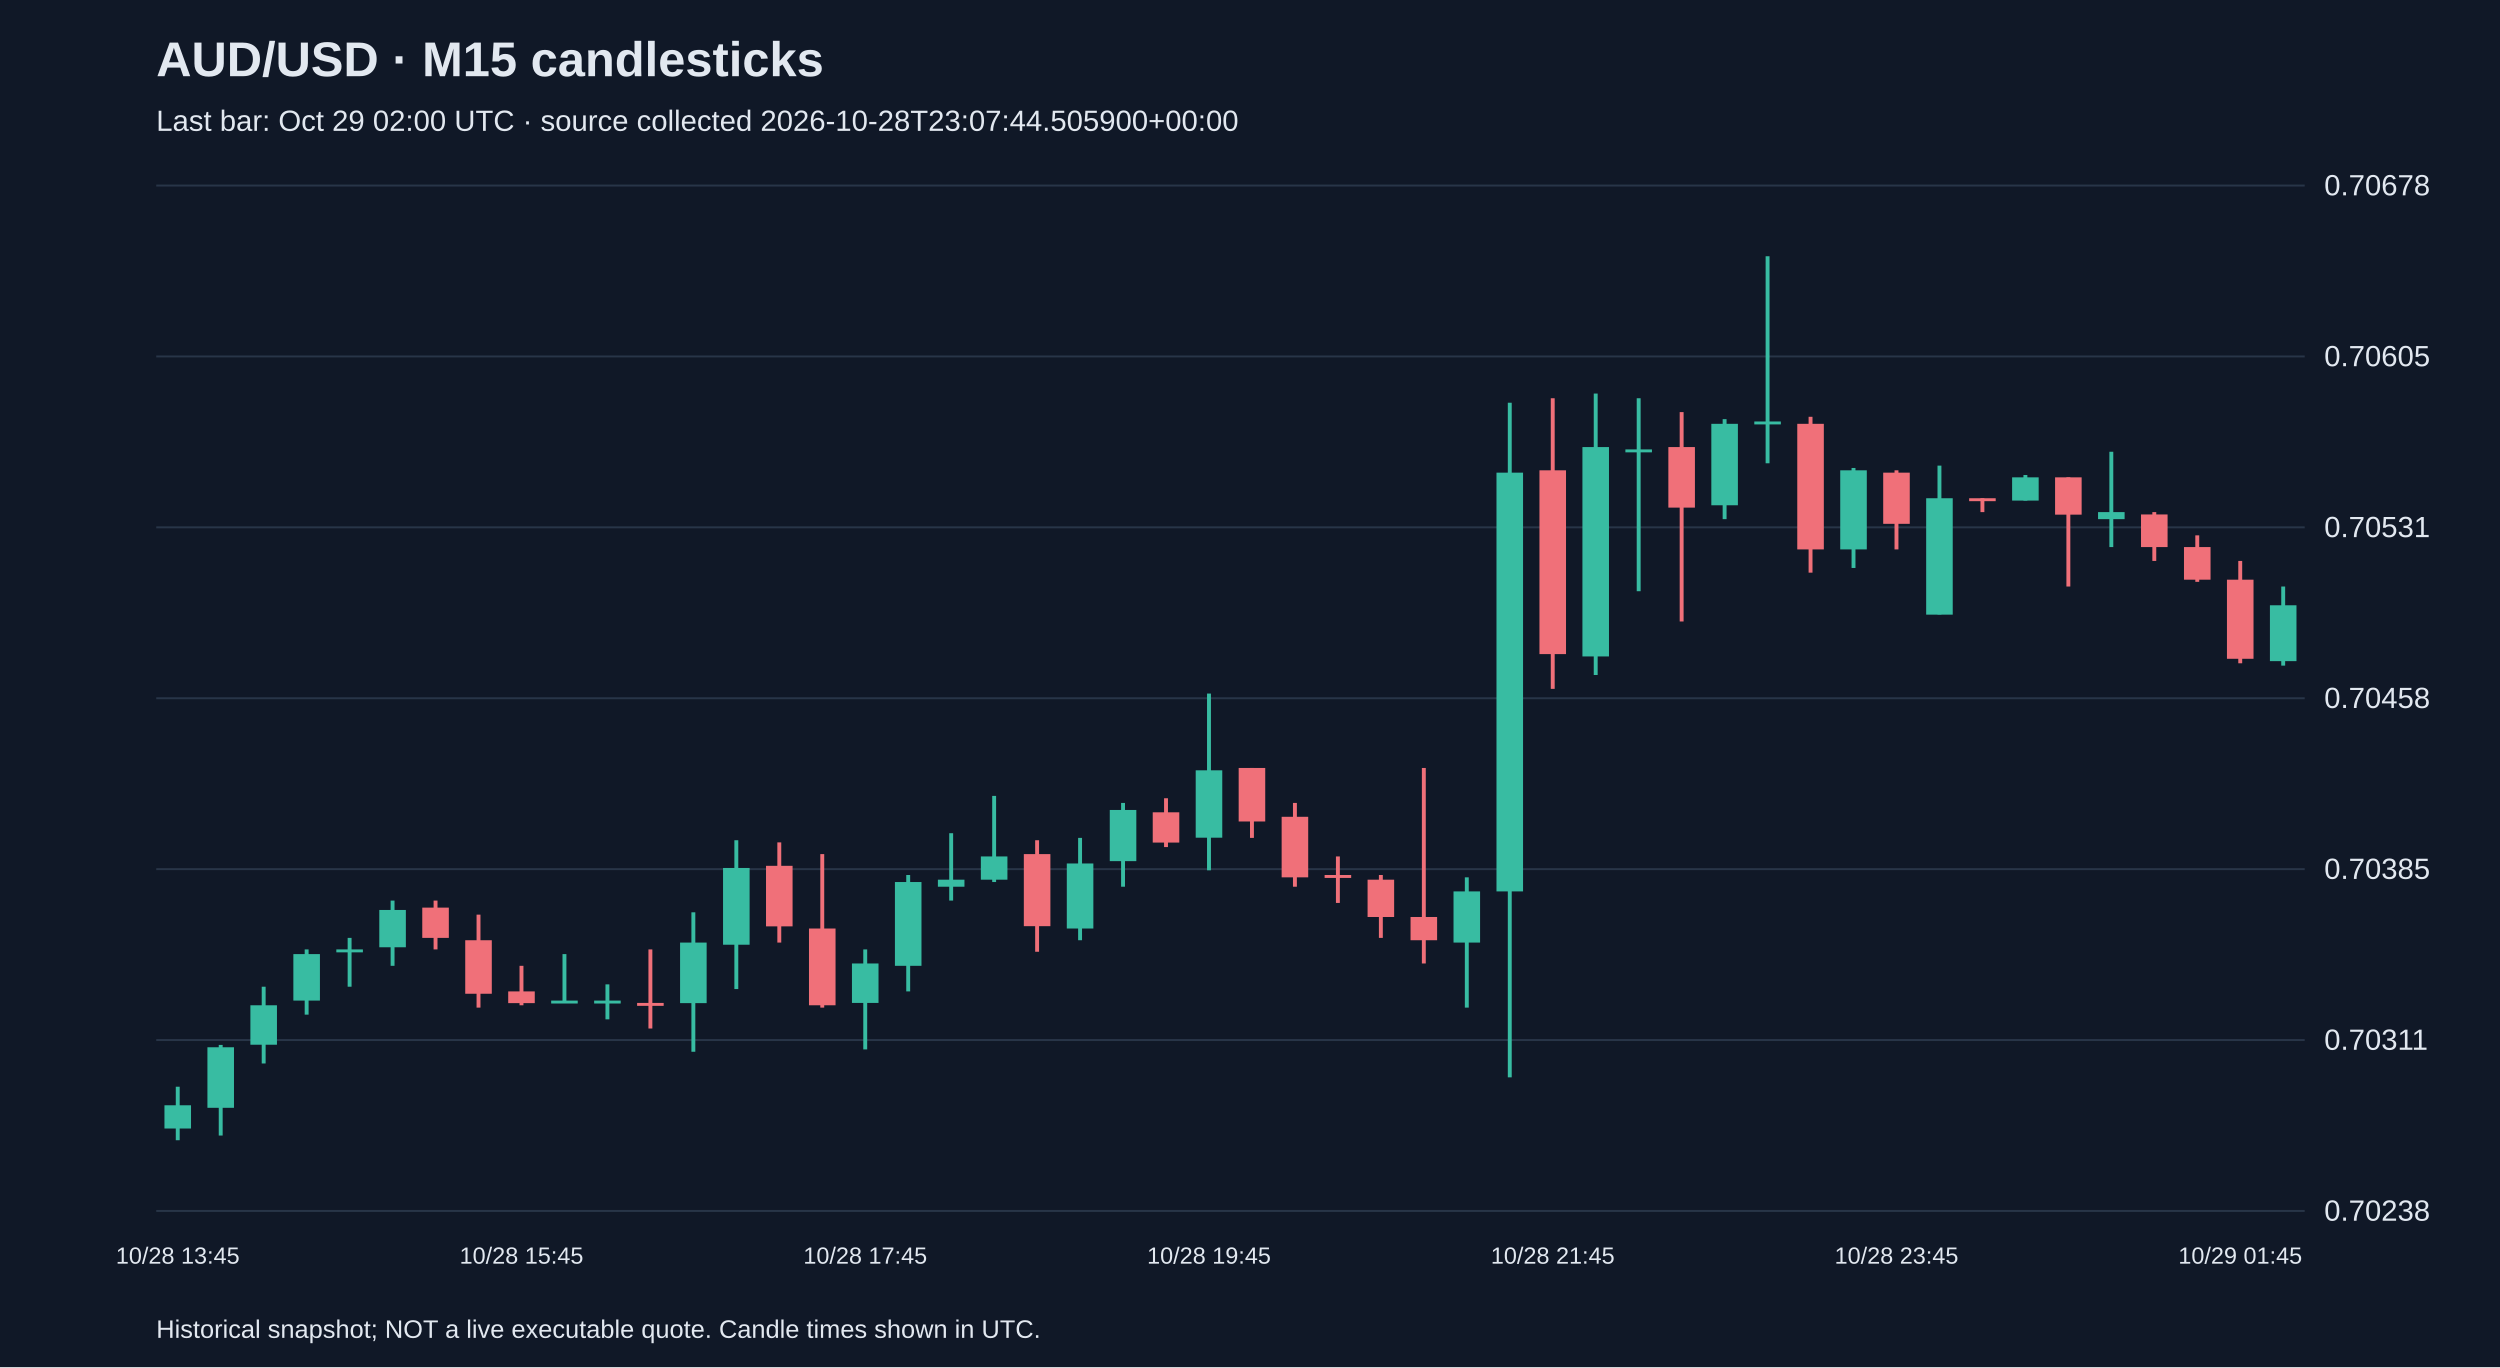
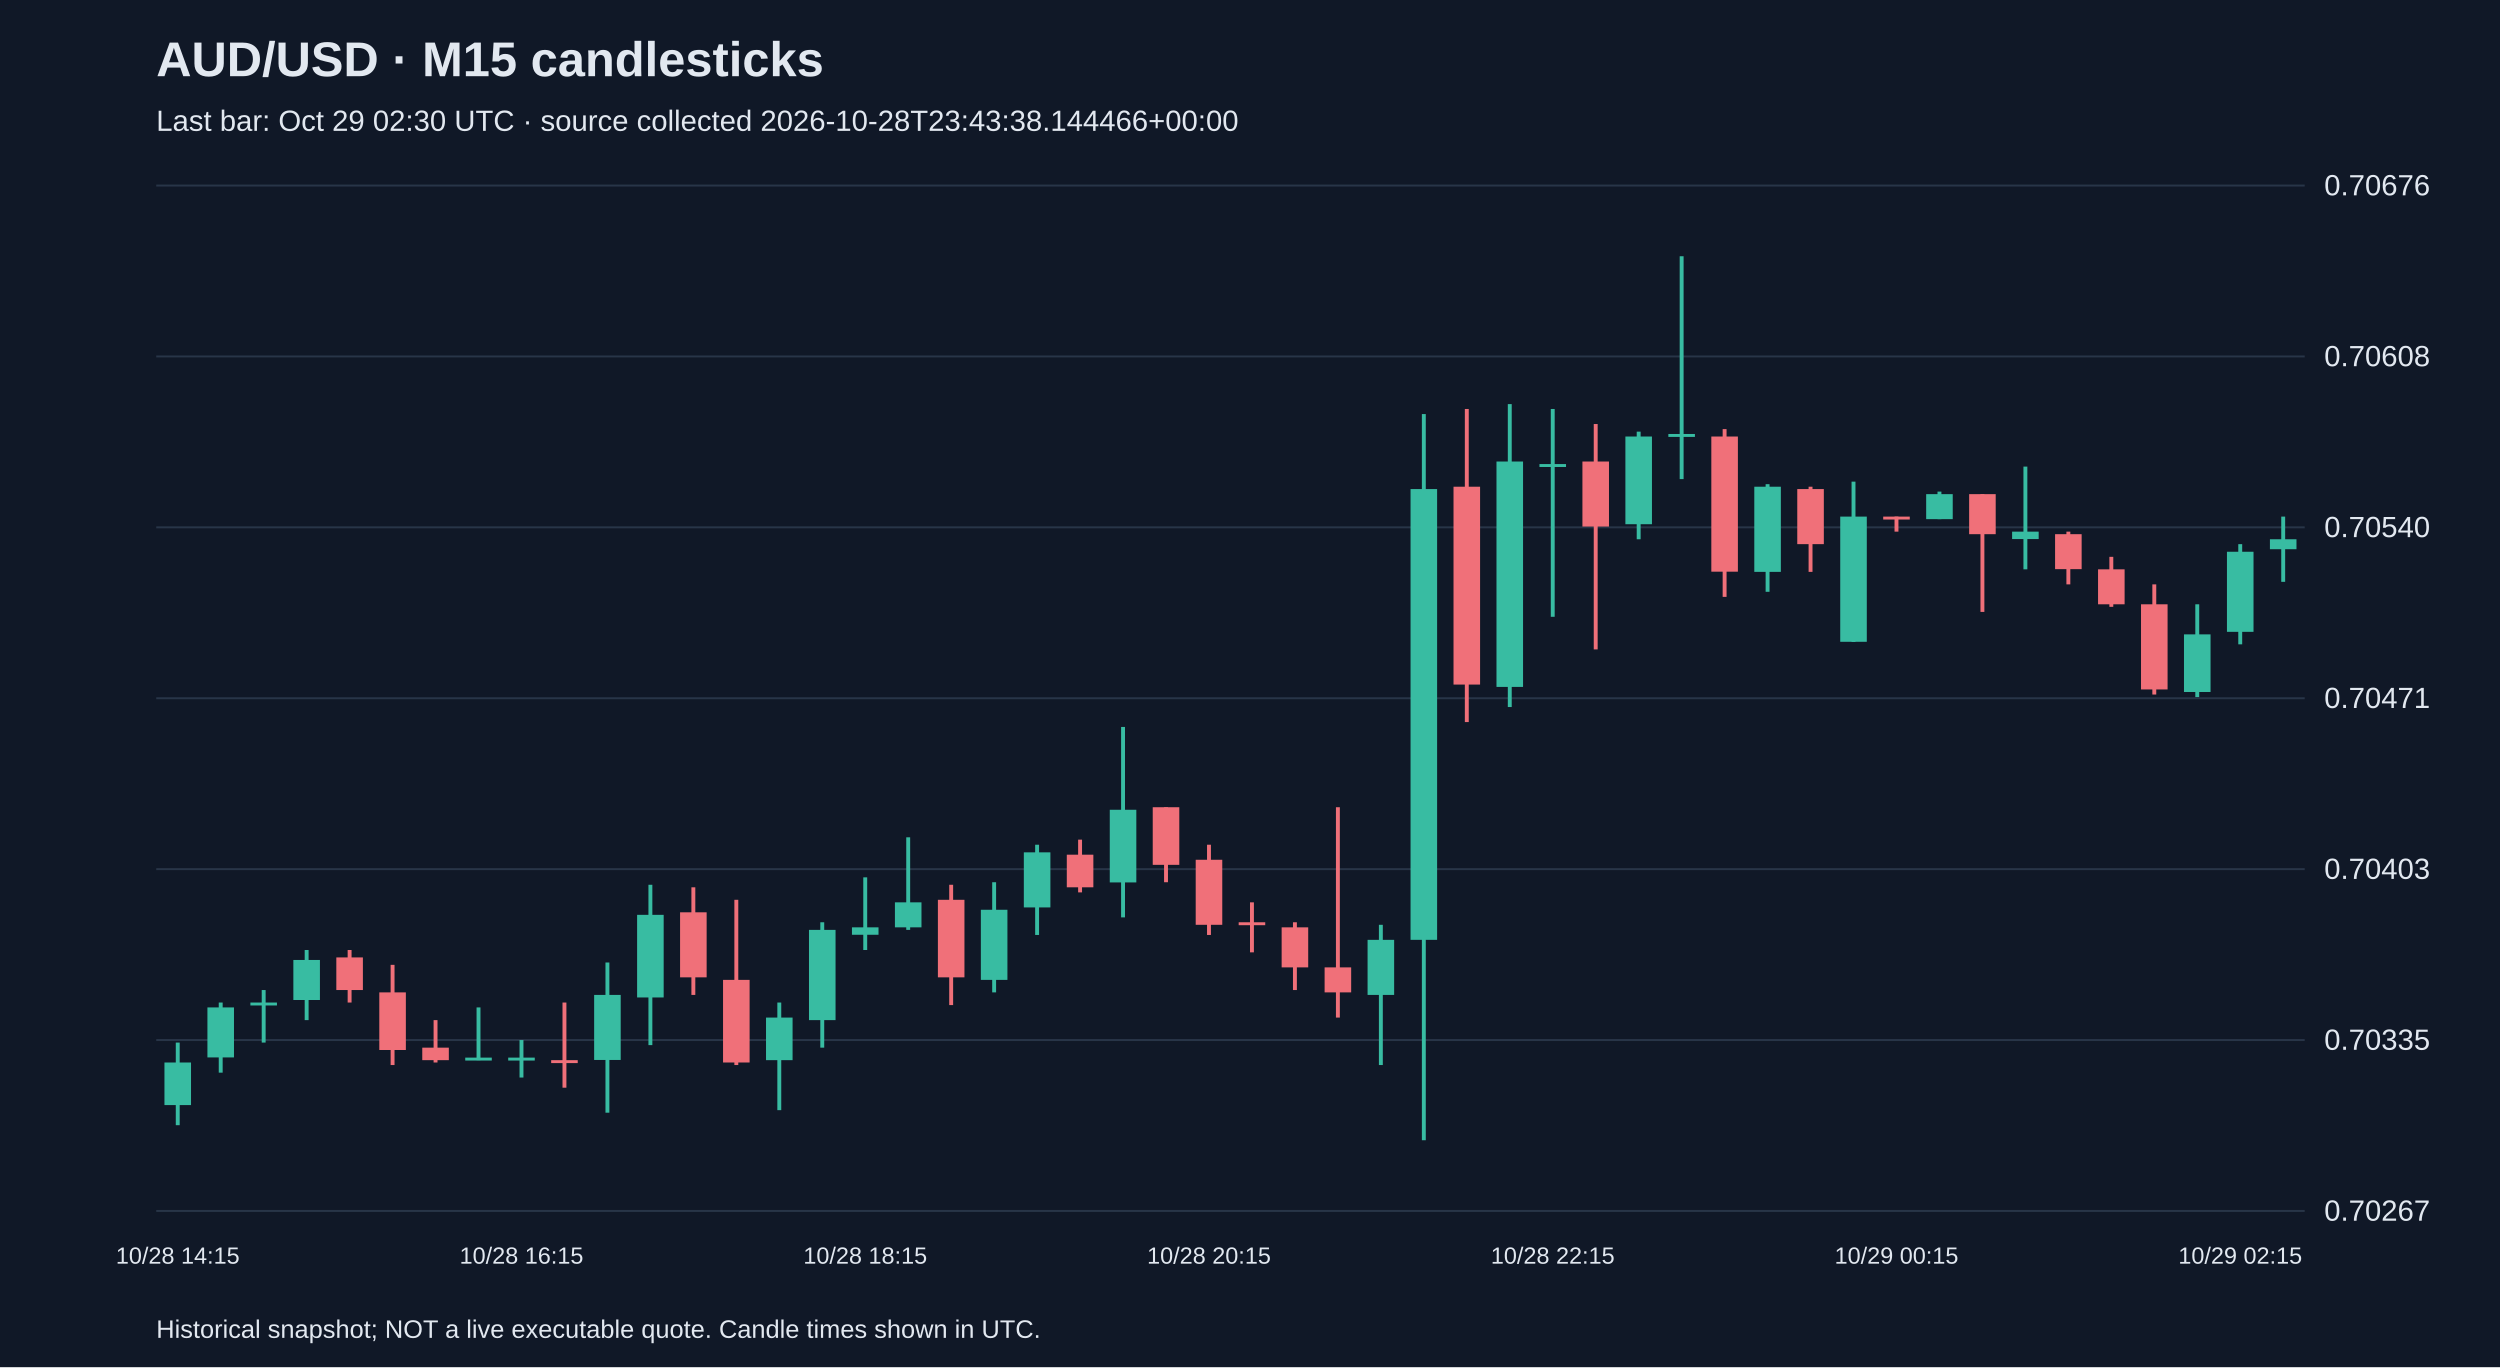
<svg xmlns="http://www.w3.org/2000/svg" viewBox="0 0 1280 700">
  <rect width="100%" height="100%" fill="#101827" />
  <style>text{font-family:Arial,sans-serif;fill:#e2e8f0}</style>
  <text x="80" y="39" font-size="25" font-weight="bold">AUD/USD · M15 candlesticks</text>
-   <text x="80" y="67" font-size="15" fill="#a6b1c5">Last bar: Oct 29 02:00 UTC · source collected 2026-10-28T23:07:44.505900+00:00</text>
+   <text x="80" y="67" font-size="15" fill="#a6b1c5">Last bar: Oct 29 02:30 UTC · source collected 2026-10-28T23:43:38.144466+00:00</text>
  <line x1="80" y1="620.0" x2="1180" y2="620.0" stroke="#283548" />
-   <text x="1190" y="625.0" font-size="15">0.70238</text>
+   <text x="1190" y="625.0" font-size="15">0.70267</text>
  <line x1="80" y1="532.5" x2="1180" y2="532.5" stroke="#283548" />
-   <text x="1190" y="537.5" font-size="15">0.70311</text>
+   <text x="1190" y="537.5" font-size="15">0.70335</text>
  <line x1="80" y1="445.0" x2="1180" y2="445.0" stroke="#283548" />
-   <text x="1190" y="450.0" font-size="15">0.70385</text>
+   <text x="1190" y="450.0" font-size="15">0.70403</text>
  <line x1="80" y1="357.5" x2="1180" y2="357.5" stroke="#283548" />
-   <text x="1190" y="362.5" font-size="15">0.70458</text>
+   <text x="1190" y="362.5" font-size="15">0.70471</text>
  <line x1="80" y1="270.0" x2="1180" y2="270.0" stroke="#283548" />
-   <text x="1190" y="275.0" font-size="15">0.70531</text>
+   <text x="1190" y="275.0" font-size="15">0.70540</text>
  <line x1="80" y1="182.5" x2="1180" y2="182.5" stroke="#283548" />
-   <text x="1190" y="187.5" font-size="15">0.70605</text>
+   <text x="1190" y="187.5" font-size="15">0.70608</text>
  <line x1="80" y1="95.0" x2="1180" y2="95.0" stroke="#283548" />
-   <text x="1190" y="100.0" font-size="15">0.70678</text>
-   <line x1="91.0" y1="556.4" x2="91.0" y2="583.8" stroke="#38bca2" stroke-width="2" />
-   <rect x="84.2" y="565.9" width="13.6" height="11.9" fill="#38bca2" />
-   <text x="91.0" y="647" text-anchor="middle" font-size="12">10/28 13:45</text>
-   <line x1="113.0" y1="535.0" x2="113.0" y2="581.4" stroke="#38bca2" stroke-width="2" />
-   <rect x="106.2" y="536.2" width="13.6" height="31.0" fill="#38bca2" />
-   <line x1="135.0" y1="505.2" x2="135.0" y2="544.5" stroke="#38bca2" stroke-width="2" />
-   <rect x="128.2" y="514.7" width="13.6" height="20.2" fill="#38bca2" />
-   <line x1="157.0" y1="486.1" x2="157.0" y2="519.5" stroke="#38bca2" stroke-width="2" />
-   <rect x="150.2" y="488.5" width="13.6" height="23.8" fill="#38bca2" />
-   <line x1="179.0" y1="480.2" x2="179.0" y2="505.2" stroke="#38bca2" stroke-width="2" />
-   <rect x="172.2" y="486.1" width="13.6" height="1.5" fill="#38bca2" />
-   <line x1="201.0" y1="461.1" x2="201.0" y2="494.5" stroke="#38bca2" stroke-width="2" />
-   <rect x="194.2" y="465.9" width="13.6" height="19.1" fill="#38bca2" />
-   <line x1="223.0" y1="461.1" x2="223.0" y2="486.1" stroke="#f07079" stroke-width="2" />
-   <rect x="216.2" y="464.7" width="13.6" height="15.5" fill="#f07079" />
-   <line x1="245.0" y1="468.3" x2="245.0" y2="515.9" stroke="#f07079" stroke-width="2" />
-   <rect x="238.2" y="481.4" width="13.6" height="27.4" fill="#f07079" />
-   <line x1="267.0" y1="494.5" x2="267.0" y2="514.7" stroke="#f07079" stroke-width="2" />
-   <rect x="260.2" y="507.6" width="13.6" height="6.0" fill="#f07079" />
-   <text x="267.0" y="647" text-anchor="middle" font-size="12">10/28 15:45</text>
-   <line x1="289.0" y1="488.5" x2="289.0" y2="513.5" stroke="#38bca2" stroke-width="2" />
-   <rect x="282.2" y="512.3" width="13.6" height="1.5" fill="#38bca2" />
-   <line x1="311.0" y1="504.0" x2="311.0" y2="521.9" stroke="#38bca2" stroke-width="2" />
-   <rect x="304.2" y="512.3" width="13.6" height="1.5" fill="#38bca2" />
-   <line x1="333.0" y1="486.1" x2="333.0" y2="526.6" stroke="#f07079" stroke-width="2" />
-   <rect x="326.2" y="513.5" width="13.6" height="1.5" fill="#f07079" />
-   <line x1="355.0" y1="467.1" x2="355.0" y2="538.5" stroke="#38bca2" stroke-width="2" />
-   <rect x="348.2" y="482.6" width="13.6" height="31.0" fill="#38bca2" />
-   <line x1="377.0" y1="430.2" x2="377.0" y2="506.4" stroke="#38bca2" stroke-width="2" />
-   <rect x="370.2" y="444.4" width="13.6" height="39.3" fill="#38bca2" />
-   <line x1="399.0" y1="431.3" x2="399.0" y2="482.6" stroke="#f07079" stroke-width="2" />
-   <rect x="392.2" y="443.3" width="13.6" height="31.0" fill="#f07079" />
-   <line x1="421.0" y1="437.3" x2="421.0" y2="515.9" stroke="#f07079" stroke-width="2" />
-   <rect x="414.2" y="475.4" width="13.6" height="39.3" fill="#f07079" />
-   <line x1="443.0" y1="486.1" x2="443.0" y2="537.3" stroke="#38bca2" stroke-width="2" />
-   <rect x="436.2" y="493.3" width="13.6" height="20.2" fill="#38bca2" />
-   <text x="443.0" y="647" text-anchor="middle" font-size="12">10/28 17:45</text>
-   <line x1="465.0" y1="448.0" x2="465.0" y2="507.6" stroke="#38bca2" stroke-width="2" />
-   <rect x="458.2" y="451.6" width="13.6" height="42.9" fill="#38bca2" />
-   <line x1="487.0" y1="426.6" x2="487.0" y2="461.1" stroke="#38bca2" stroke-width="2" />
-   <rect x="480.2" y="450.4" width="13.6" height="3.6" fill="#38bca2" />
-   <line x1="509.0" y1="407.5" x2="509.0" y2="451.6" stroke="#38bca2" stroke-width="2" />
-   <rect x="502.2" y="438.5" width="13.6" height="11.9" fill="#38bca2" />
-   <line x1="531.0" y1="430.2" x2="531.0" y2="487.3" stroke="#f07079" stroke-width="2" />
-   <rect x="524.2" y="437.3" width="13.6" height="36.9" fill="#f07079" />
-   <line x1="553.0" y1="429.0" x2="553.0" y2="481.4" stroke="#38bca2" stroke-width="2" />
-   <rect x="546.2" y="442.1" width="13.6" height="33.3" fill="#38bca2" />
-   <line x1="575.0" y1="411.1" x2="575.0" y2="454.0" stroke="#38bca2" stroke-width="2" />
-   <rect x="568.2" y="414.7" width="13.6" height="26.2" fill="#38bca2" />
-   <line x1="597.0" y1="408.7" x2="597.0" y2="433.7" stroke="#f07079" stroke-width="2" />
-   <rect x="590.2" y="415.9" width="13.6" height="15.5" fill="#f07079" />
-   <line x1="619.0" y1="355.1" x2="619.0" y2="445.6" stroke="#38bca2" stroke-width="2" />
-   <rect x="612.2" y="394.4" width="13.6" height="34.5" fill="#38bca2" />
-   <text x="619.0" y="647" text-anchor="middle" font-size="12">10/28 19:45</text>
-   <line x1="641.0" y1="393.2" x2="641.0" y2="429.0" stroke="#f07079" stroke-width="2" />
-   <rect x="634.2" y="393.2" width="13.6" height="27.4" fill="#f07079" />
-   <line x1="663.0" y1="411.1" x2="663.0" y2="454.0" stroke="#f07079" stroke-width="2" />
-   <rect x="656.2" y="418.2" width="13.6" height="31.0" fill="#f07079" />
-   <line x1="685.0" y1="438.5" x2="685.0" y2="462.3" stroke="#f07079" stroke-width="2" />
-   <rect x="678.2" y="448.0" width="13.6" height="1.5" fill="#f07079" />
-   <line x1="707.0" y1="448.0" x2="707.0" y2="480.2" stroke="#f07079" stroke-width="2" />
-   <rect x="700.2" y="450.4" width="13.6" height="19.1" fill="#f07079" />
-   <line x1="729.0" y1="393.2" x2="729.0" y2="493.3" stroke="#f07079" stroke-width="2" />
-   <rect x="722.2" y="469.5" width="13.6" height="11.9" fill="#f07079" />
-   <line x1="751.0" y1="449.2" x2="751.0" y2="515.9" stroke="#38bca2" stroke-width="2" />
-   <rect x="744.2" y="456.4" width="13.6" height="26.2" fill="#38bca2" />
-   <line x1="773.0" y1="206.2" x2="773.0" y2="551.6" stroke="#38bca2" stroke-width="2" />
-   <rect x="766.2" y="242.0" width="13.6" height="214.4" fill="#38bca2" />
-   <line x1="795.0" y1="203.9" x2="795.0" y2="352.7" stroke="#f07079" stroke-width="2" />
-   <rect x="788.2" y="240.8" width="13.6" height="94.1" fill="#f07079" />
-   <text x="795.0" y="647" text-anchor="middle" font-size="12">10/28 21:45</text>
-   <line x1="817.0" y1="201.5" x2="817.0" y2="345.6" stroke="#38bca2" stroke-width="2" />
-   <rect x="810.2" y="228.9" width="13.6" height="107.2" fill="#38bca2" />
-   <line x1="839.0" y1="203.9" x2="839.0" y2="302.7" stroke="#38bca2" stroke-width="2" />
-   <rect x="832.2" y="230.1" width="13.6" height="1.5" fill="#38bca2" />
-   <line x1="861.0" y1="211.0" x2="861.0" y2="318.2" stroke="#f07079" stroke-width="2" />
-   <rect x="854.2" y="228.9" width="13.6" height="31.0" fill="#f07079" />
-   <line x1="883.0" y1="214.6" x2="883.0" y2="265.8" stroke="#38bca2" stroke-width="2" />
-   <rect x="876.2" y="217.0" width="13.6" height="41.7" fill="#38bca2" />
-   <line x1="905.0" y1="131.2" x2="905.0" y2="237.2" stroke="#38bca2" stroke-width="2" />
-   <rect x="898.2" y="215.8" width="13.6" height="1.5" fill="#38bca2" />
-   <line x1="927.0" y1="213.4" x2="927.0" y2="293.2" stroke="#f07079" stroke-width="2" />
-   <rect x="920.2" y="217.0" width="13.6" height="64.3" fill="#f07079" />
-   <line x1="949.0" y1="239.6" x2="949.0" y2="290.8" stroke="#38bca2" stroke-width="2" />
-   <rect x="942.2" y="240.8" width="13.6" height="40.5" fill="#38bca2" />
-   <line x1="971.0" y1="240.8" x2="971.0" y2="281.3" stroke="#f07079" stroke-width="2" />
-   <rect x="964.2" y="242.0" width="13.6" height="26.2" fill="#f07079" />
-   <text x="971.0" y="647" text-anchor="middle" font-size="12">10/28 23:45</text>
-   <line x1="993.0" y1="238.4" x2="993.0" y2="314.6" stroke="#38bca2" stroke-width="2" />
-   <rect x="986.2" y="255.1" width="13.6" height="59.6" fill="#38bca2" />
-   <line x1="1015.0" y1="255.1" x2="1015.0" y2="262.2" stroke="#f07079" stroke-width="2" />
-   <rect x="1008.2" y="255.1" width="13.6" height="1.5" fill="#f07079" />
-   <line x1="1037.0" y1="243.2" x2="1037.0" y2="256.3" stroke="#38bca2" stroke-width="2" />
-   <rect x="1030.2" y="244.4" width="13.6" height="11.9" fill="#38bca2" />
-   <line x1="1059.0" y1="244.4" x2="1059.0" y2="300.3" stroke="#f07079" stroke-width="2" />
-   <rect x="1052.2" y="244.4" width="13.6" height="19.1" fill="#f07079" />
-   <line x1="1081.0" y1="231.3" x2="1081.0" y2="280.1" stroke="#38bca2" stroke-width="2" />
-   <rect x="1074.2" y="262.2" width="13.6" height="3.6" fill="#38bca2" />
-   <line x1="1103.0" y1="262.2" x2="1103.0" y2="287.2" stroke="#f07079" stroke-width="2" />
-   <rect x="1096.2" y="263.4" width="13.6" height="16.7" fill="#f07079" />
-   <line x1="1125.0" y1="274.1" x2="1125.0" y2="297.9" stroke="#f07079" stroke-width="2" />
-   <rect x="1118.2" y="280.1" width="13.6" height="16.7" fill="#f07079" />
-   <line x1="1147.0" y1="287.2" x2="1147.0" y2="339.6" stroke="#f07079" stroke-width="2" />
-   <rect x="1140.2" y="296.8" width="13.6" height="40.5" fill="#f07079" />
-   <text x="1147.0" y="647" text-anchor="middle" font-size="12">10/29 01:45</text>
-   <line x1="1169.0" y1="300.3" x2="1169.0" y2="340.8" stroke="#38bca2" stroke-width="2" />
-   <rect x="1162.2" y="309.9" width="13.6" height="28.6" fill="#38bca2" />
+   <text x="1190" y="100.0" font-size="15">0.70676</text>
+   <line x1="91.0" y1="533.8" x2="91.0" y2="576.1" stroke="#38bca2" stroke-width="2" />
+   <rect x="84.2" y="544.0" width="13.6" height="21.8" fill="#38bca2" />
+   <text x="91.0" y="647" text-anchor="middle" font-size="12">10/28 14:15</text>
+   <line x1="113.0" y1="513.3" x2="113.0" y2="549.2" stroke="#38bca2" stroke-width="2" />
+   <rect x="106.2" y="515.8" width="13.6" height="25.6" fill="#38bca2" />
+   <line x1="135.0" y1="506.9" x2="135.0" y2="533.8" stroke="#38bca2" stroke-width="2" />
+   <rect x="128.2" y="513.3" width="13.6" height="1.5" fill="#38bca2" />
+   <line x1="157.0" y1="486.4" x2="157.0" y2="522.3" stroke="#38bca2" stroke-width="2" />
+   <rect x="150.2" y="491.5" width="13.6" height="20.5" fill="#38bca2" />
+   <line x1="179.0" y1="486.4" x2="179.0" y2="513.3" stroke="#f07079" stroke-width="2" />
+   <rect x="172.2" y="490.2" width="13.6" height="16.7" fill="#f07079" />
+   <line x1="201.0" y1="494.0" x2="201.0" y2="545.3" stroke="#f07079" stroke-width="2" />
+   <rect x="194.2" y="508.1" width="13.6" height="29.5" fill="#f07079" />
+   <line x1="223.0" y1="522.3" x2="223.0" y2="544.0" stroke="#f07079" stroke-width="2" />
+   <rect x="216.2" y="536.4" width="13.6" height="6.4" fill="#f07079" />
+   <line x1="245.0" y1="515.8" x2="245.0" y2="542.8" stroke="#38bca2" stroke-width="2" />
+   <rect x="238.2" y="541.5" width="13.6" height="1.5" fill="#38bca2" />
+   <line x1="267.0" y1="532.5" x2="267.0" y2="551.7" stroke="#38bca2" stroke-width="2" />
+   <rect x="260.2" y="541.5" width="13.6" height="1.5" fill="#38bca2" />
+   <text x="267.0" y="647" text-anchor="middle" font-size="12">10/28 16:15</text>
+   <line x1="289.0" y1="513.3" x2="289.0" y2="556.9" stroke="#f07079" stroke-width="2" />
+   <rect x="282.2" y="542.8" width="13.6" height="1.5" fill="#f07079" />
+   <line x1="311.0" y1="492.8" x2="311.0" y2="569.7" stroke="#38bca2" stroke-width="2" />
+   <rect x="304.2" y="509.4" width="13.6" height="33.3" fill="#38bca2" />
+   <line x1="333.0" y1="453.0" x2="333.0" y2="535.1" stroke="#38bca2" stroke-width="2" />
+   <rect x="326.2" y="468.4" width="13.6" height="42.3" fill="#38bca2" />
+   <line x1="355.0" y1="454.3" x2="355.0" y2="509.4" stroke="#f07079" stroke-width="2" />
+   <rect x="348.2" y="467.1" width="13.6" height="33.3" fill="#f07079" />
+   <line x1="377.0" y1="460.7" x2="377.0" y2="545.3" stroke="#f07079" stroke-width="2" />
+   <rect x="370.2" y="501.7" width="13.6" height="42.3" fill="#f07079" />
+   <line x1="399.0" y1="513.3" x2="399.0" y2="568.4" stroke="#38bca2" stroke-width="2" />
+   <rect x="392.2" y="521.0" width="13.6" height="21.8" fill="#38bca2" />
+   <line x1="421.0" y1="472.2" x2="421.0" y2="536.4" stroke="#38bca2" stroke-width="2" />
+   <rect x="414.2" y="476.1" width="13.6" height="46.2" fill="#38bca2" />
+   <line x1="443.0" y1="449.2" x2="443.0" y2="486.4" stroke="#38bca2" stroke-width="2" />
+   <rect x="436.2" y="474.8" width="13.6" height="3.8" fill="#38bca2" />
+   <text x="443.0" y="647" text-anchor="middle" font-size="12">10/28 18:15</text>
+   <line x1="465.0" y1="428.7" x2="465.0" y2="476.1" stroke="#38bca2" stroke-width="2" />
+   <rect x="458.2" y="462.0" width="13.6" height="12.8" fill="#38bca2" />
+   <line x1="487.0" y1="453.0" x2="487.0" y2="514.6" stroke="#f07079" stroke-width="2" />
+   <rect x="480.2" y="460.7" width="13.6" height="39.7" fill="#f07079" />
+   <line x1="509.0" y1="451.7" x2="509.0" y2="508.1" stroke="#38bca2" stroke-width="2" />
+   <rect x="502.2" y="465.8" width="13.6" height="35.9" fill="#38bca2" />
+   <line x1="531.0" y1="432.5" x2="531.0" y2="478.7" stroke="#38bca2" stroke-width="2" />
+   <rect x="524.2" y="436.4" width="13.6" height="28.2" fill="#38bca2" />
+   <line x1="553.0" y1="429.9" x2="553.0" y2="456.9" stroke="#f07079" stroke-width="2" />
+   <rect x="546.2" y="437.6" width="13.6" height="16.7" fill="#f07079" />
+   <line x1="575.0" y1="372.2" x2="575.0" y2="469.7" stroke="#38bca2" stroke-width="2" />
+   <rect x="568.2" y="414.6" width="13.6" height="37.2" fill="#38bca2" />
+   <line x1="597.0" y1="413.3" x2="597.0" y2="451.7" stroke="#f07079" stroke-width="2" />
+   <rect x="590.2" y="413.3" width="13.6" height="29.5" fill="#f07079" />
+   <line x1="619.0" y1="432.5" x2="619.0" y2="478.7" stroke="#f07079" stroke-width="2" />
+   <rect x="612.2" y="440.2" width="13.6" height="33.3" fill="#f07079" />
+   <text x="619.0" y="647" text-anchor="middle" font-size="12">10/28 20:15</text>
+   <line x1="641.0" y1="462.0" x2="641.0" y2="487.6" stroke="#f07079" stroke-width="2" />
+   <rect x="634.2" y="472.2" width="13.6" height="1.5" fill="#f07079" />
+   <line x1="663.0" y1="472.2" x2="663.0" y2="506.9" stroke="#f07079" stroke-width="2" />
+   <rect x="656.2" y="474.8" width="13.6" height="20.5" fill="#f07079" />
+   <line x1="685.0" y1="413.3" x2="685.0" y2="521.0" stroke="#f07079" stroke-width="2" />
+   <rect x="678.2" y="495.3" width="13.6" height="12.8" fill="#f07079" />
+   <line x1="707.0" y1="473.5" x2="707.0" y2="545.3" stroke="#38bca2" stroke-width="2" />
+   <rect x="700.2" y="481.2" width="13.6" height="28.2" fill="#38bca2" />
+   <line x1="729.0" y1="212.0" x2="729.0" y2="583.8" stroke="#38bca2" stroke-width="2" />
+   <rect x="722.2" y="250.4" width="13.6" height="230.8" fill="#38bca2" />
+   <line x1="751.0" y1="209.4" x2="751.0" y2="369.7" stroke="#f07079" stroke-width="2" />
+   <rect x="744.2" y="249.2" width="13.6" height="101.3" fill="#f07079" />
+   <line x1="773.0" y1="206.9" x2="773.0" y2="362.0" stroke="#38bca2" stroke-width="2" />
+   <rect x="766.2" y="236.3" width="13.6" height="115.4" fill="#38bca2" />
+   <line x1="795.0" y1="209.4" x2="795.0" y2="315.8" stroke="#38bca2" stroke-width="2" />
+   <rect x="788.2" y="237.6" width="13.6" height="1.5" fill="#38bca2" />
+   <text x="795.0" y="647" text-anchor="middle" font-size="12">10/28 22:15</text>
+   <line x1="817.0" y1="217.1" x2="817.0" y2="332.5" stroke="#f07079" stroke-width="2" />
+   <rect x="810.2" y="236.3" width="13.6" height="33.3" fill="#f07079" />
+   <line x1="839.0" y1="221.0" x2="839.0" y2="276.1" stroke="#38bca2" stroke-width="2" />
+   <rect x="832.2" y="223.5" width="13.6" height="44.9" fill="#38bca2" />
+   <line x1="861.0" y1="131.2" x2="861.0" y2="245.3" stroke="#38bca2" stroke-width="2" />
+   <rect x="854.2" y="222.2" width="13.6" height="1.5" fill="#38bca2" />
+   <line x1="883.0" y1="219.7" x2="883.0" y2="305.6" stroke="#f07079" stroke-width="2" />
+   <rect x="876.2" y="223.5" width="13.6" height="69.2" fill="#f07079" />
+   <line x1="905.0" y1="247.9" x2="905.0" y2="303.0" stroke="#38bca2" stroke-width="2" />
+   <rect x="898.2" y="249.2" width="13.6" height="43.6" fill="#38bca2" />
+   <line x1="927.0" y1="249.2" x2="927.0" y2="292.8" stroke="#f07079" stroke-width="2" />
+   <rect x="920.2" y="250.4" width="13.6" height="28.2" fill="#f07079" />
+   <line x1="949.0" y1="246.6" x2="949.0" y2="328.7" stroke="#38bca2" stroke-width="2" />
+   <rect x="942.2" y="264.5" width="13.6" height="64.1" fill="#38bca2" />
+   <line x1="971.0" y1="264.5" x2="971.0" y2="272.2" stroke="#f07079" stroke-width="2" />
+   <rect x="964.2" y="264.5" width="13.6" height="1.5" fill="#f07079" />
+   <text x="971.0" y="647" text-anchor="middle" font-size="12">10/29 00:15</text>
+   <line x1="993.0" y1="251.7" x2="993.0" y2="265.8" stroke="#38bca2" stroke-width="2" />
+   <rect x="986.2" y="253.0" width="13.6" height="12.8" fill="#38bca2" />
+   <line x1="1015.0" y1="253.0" x2="1015.0" y2="313.3" stroke="#f07079" stroke-width="2" />
+   <rect x="1008.2" y="253.0" width="13.6" height="20.5" fill="#f07079" />
+   <line x1="1037.0" y1="238.9" x2="1037.0" y2="291.5" stroke="#38bca2" stroke-width="2" />
+   <rect x="1030.2" y="272.2" width="13.6" height="3.8" fill="#38bca2" />
+   <line x1="1059.0" y1="272.2" x2="1059.0" y2="299.2" stroke="#f07079" stroke-width="2" />
+   <rect x="1052.2" y="273.5" width="13.6" height="17.9" fill="#f07079" />
+   <line x1="1081.0" y1="285.1" x2="1081.0" y2="310.7" stroke="#f07079" stroke-width="2" />
+   <rect x="1074.2" y="291.5" width="13.6" height="17.9" fill="#f07079" />
+   <line x1="1103.0" y1="299.2" x2="1103.0" y2="355.6" stroke="#f07079" stroke-width="2" />
+   <rect x="1096.2" y="309.4" width="13.6" height="43.6" fill="#f07079" />
+   <line x1="1125.0" y1="309.4" x2="1125.0" y2="356.9" stroke="#38bca2" stroke-width="2" />
+   <rect x="1118.2" y="324.8" width="13.6" height="29.5" fill="#38bca2" />
+   <line x1="1147.0" y1="278.6" x2="1147.0" y2="329.9" stroke="#38bca2" stroke-width="2" />
+   <rect x="1140.2" y="282.5" width="13.6" height="41.0" fill="#38bca2" />
+   <text x="1147.0" y="647" text-anchor="middle" font-size="12">10/29 02:15</text>
+   <line x1="1169.0" y1="264.5" x2="1169.0" y2="297.9" stroke="#38bca2" stroke-width="2" />
+   <rect x="1162.2" y="276.1" width="13.6" height="5.1" fill="#38bca2" />
  <text x="80" y="685" font-size="13">Historical snapshot; NOT a live executable quote. Candle times shown in UTC.</text>
</svg>
